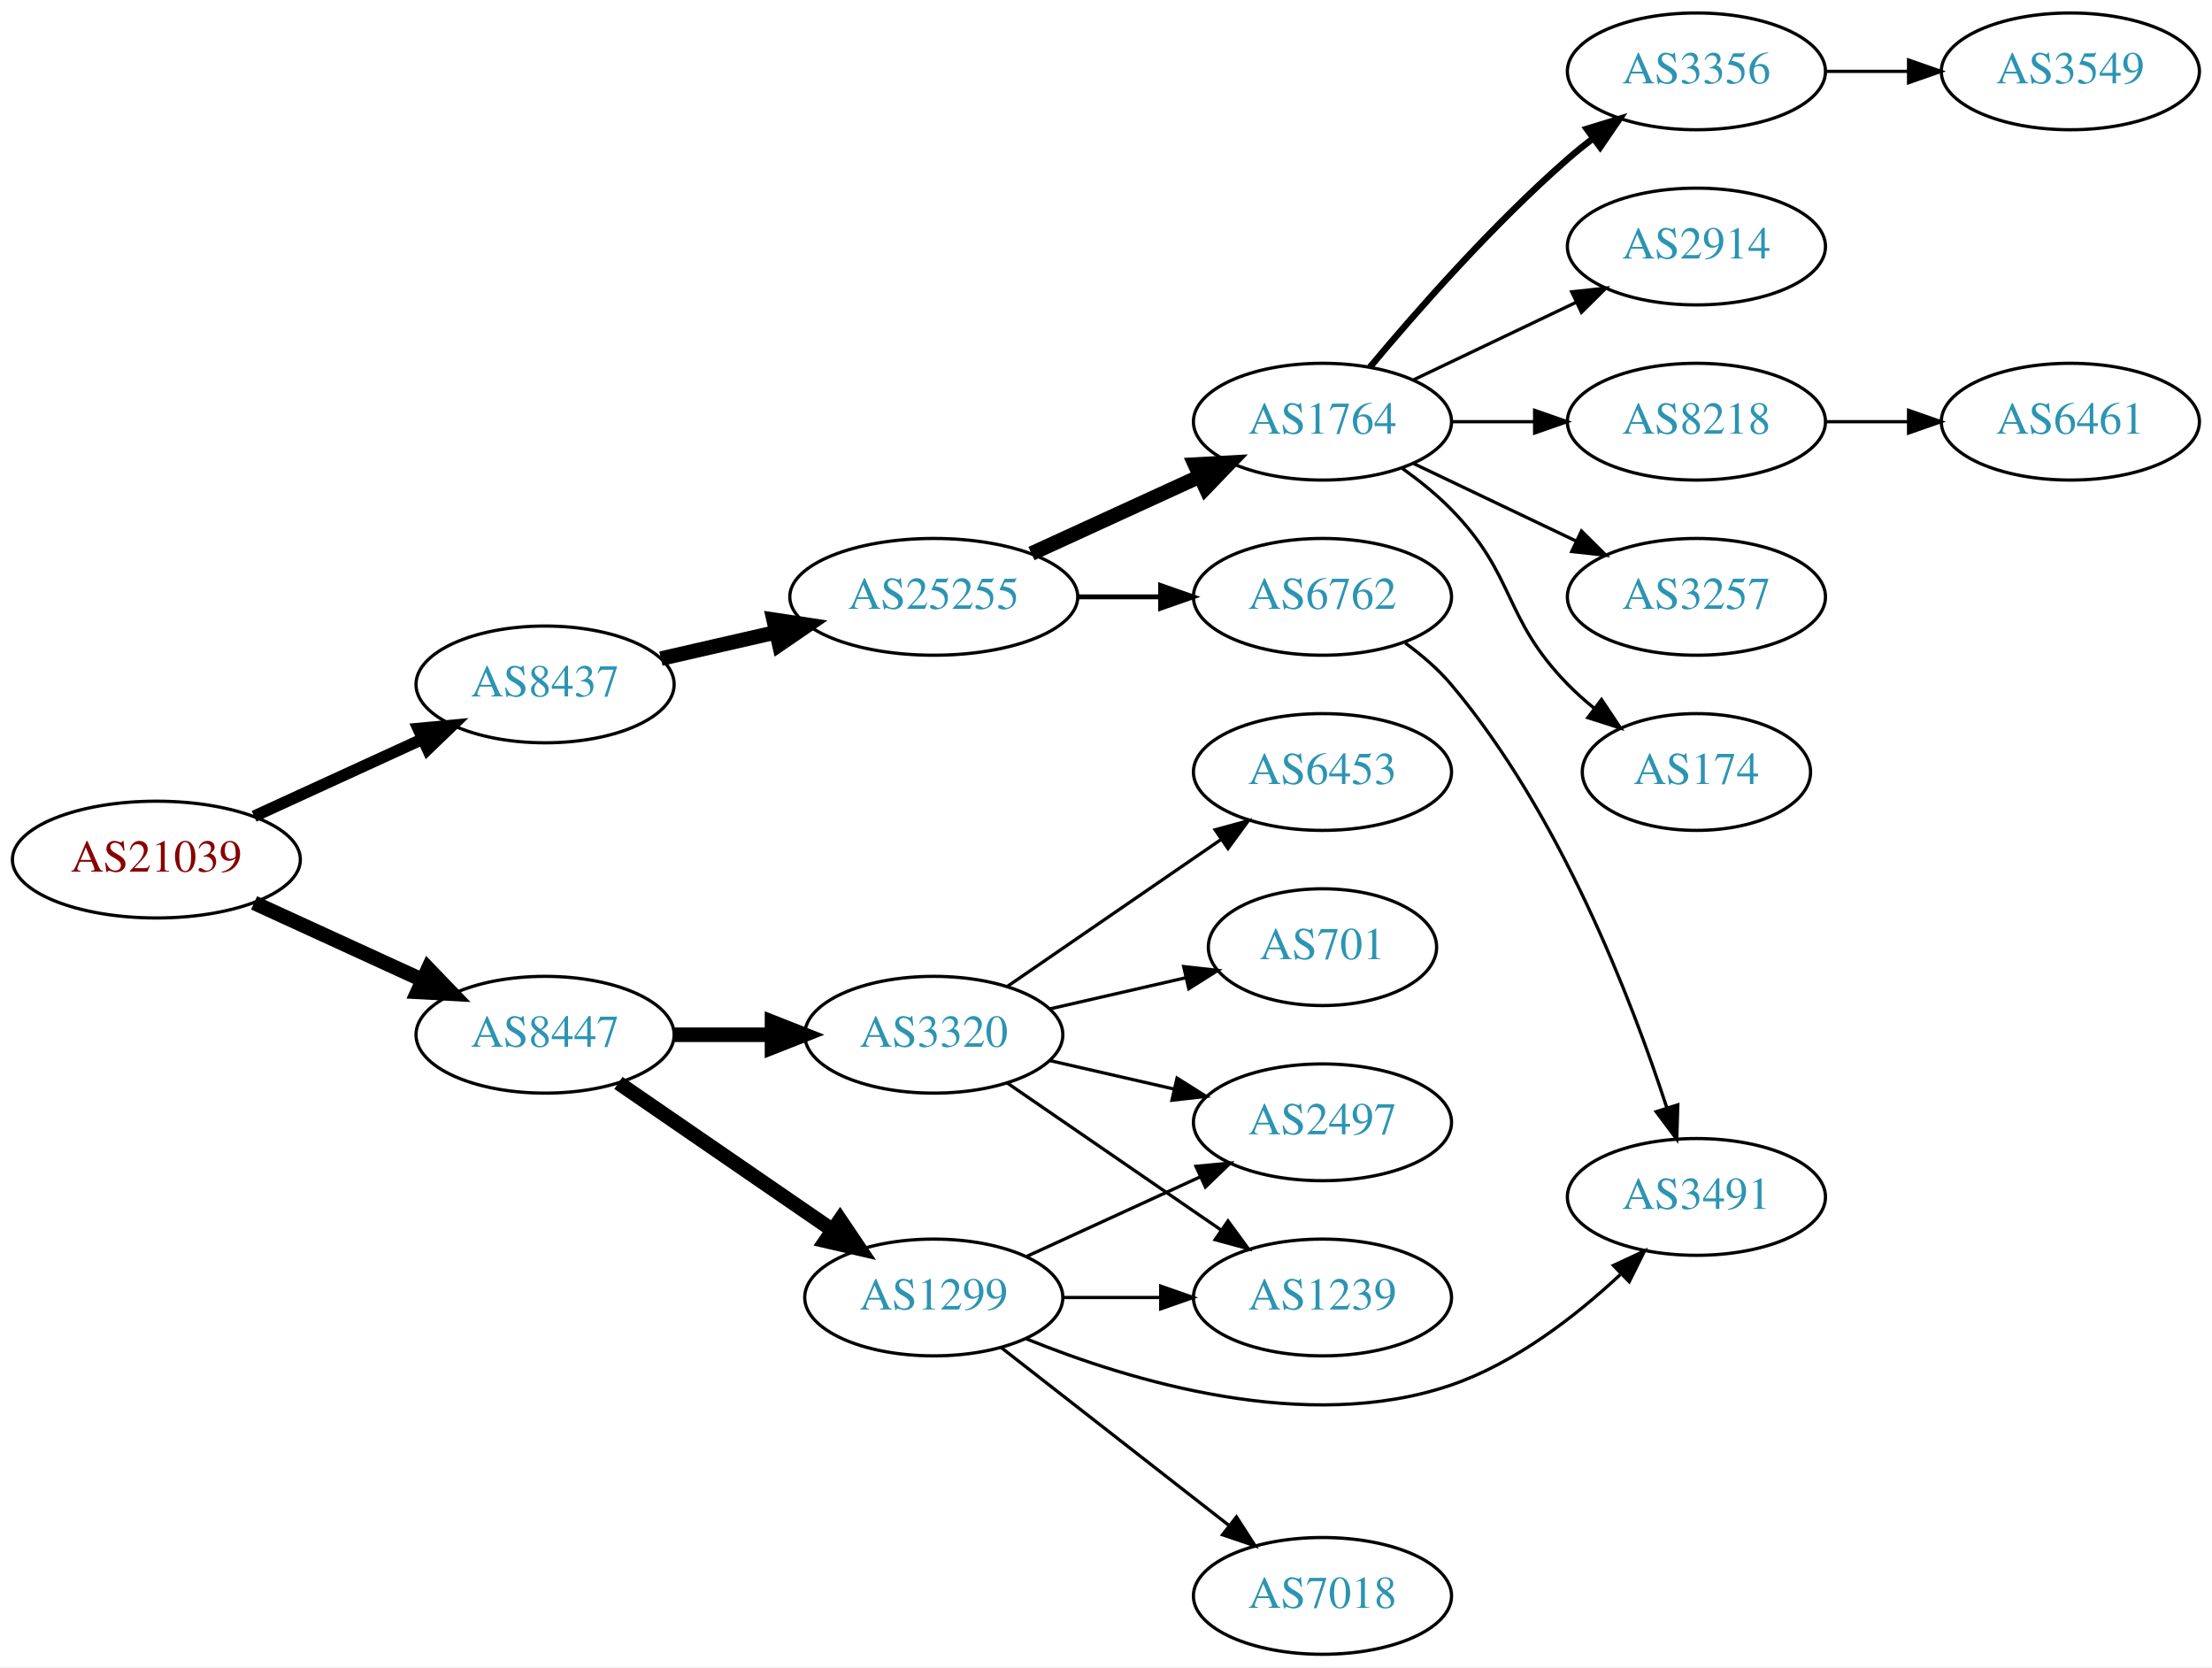
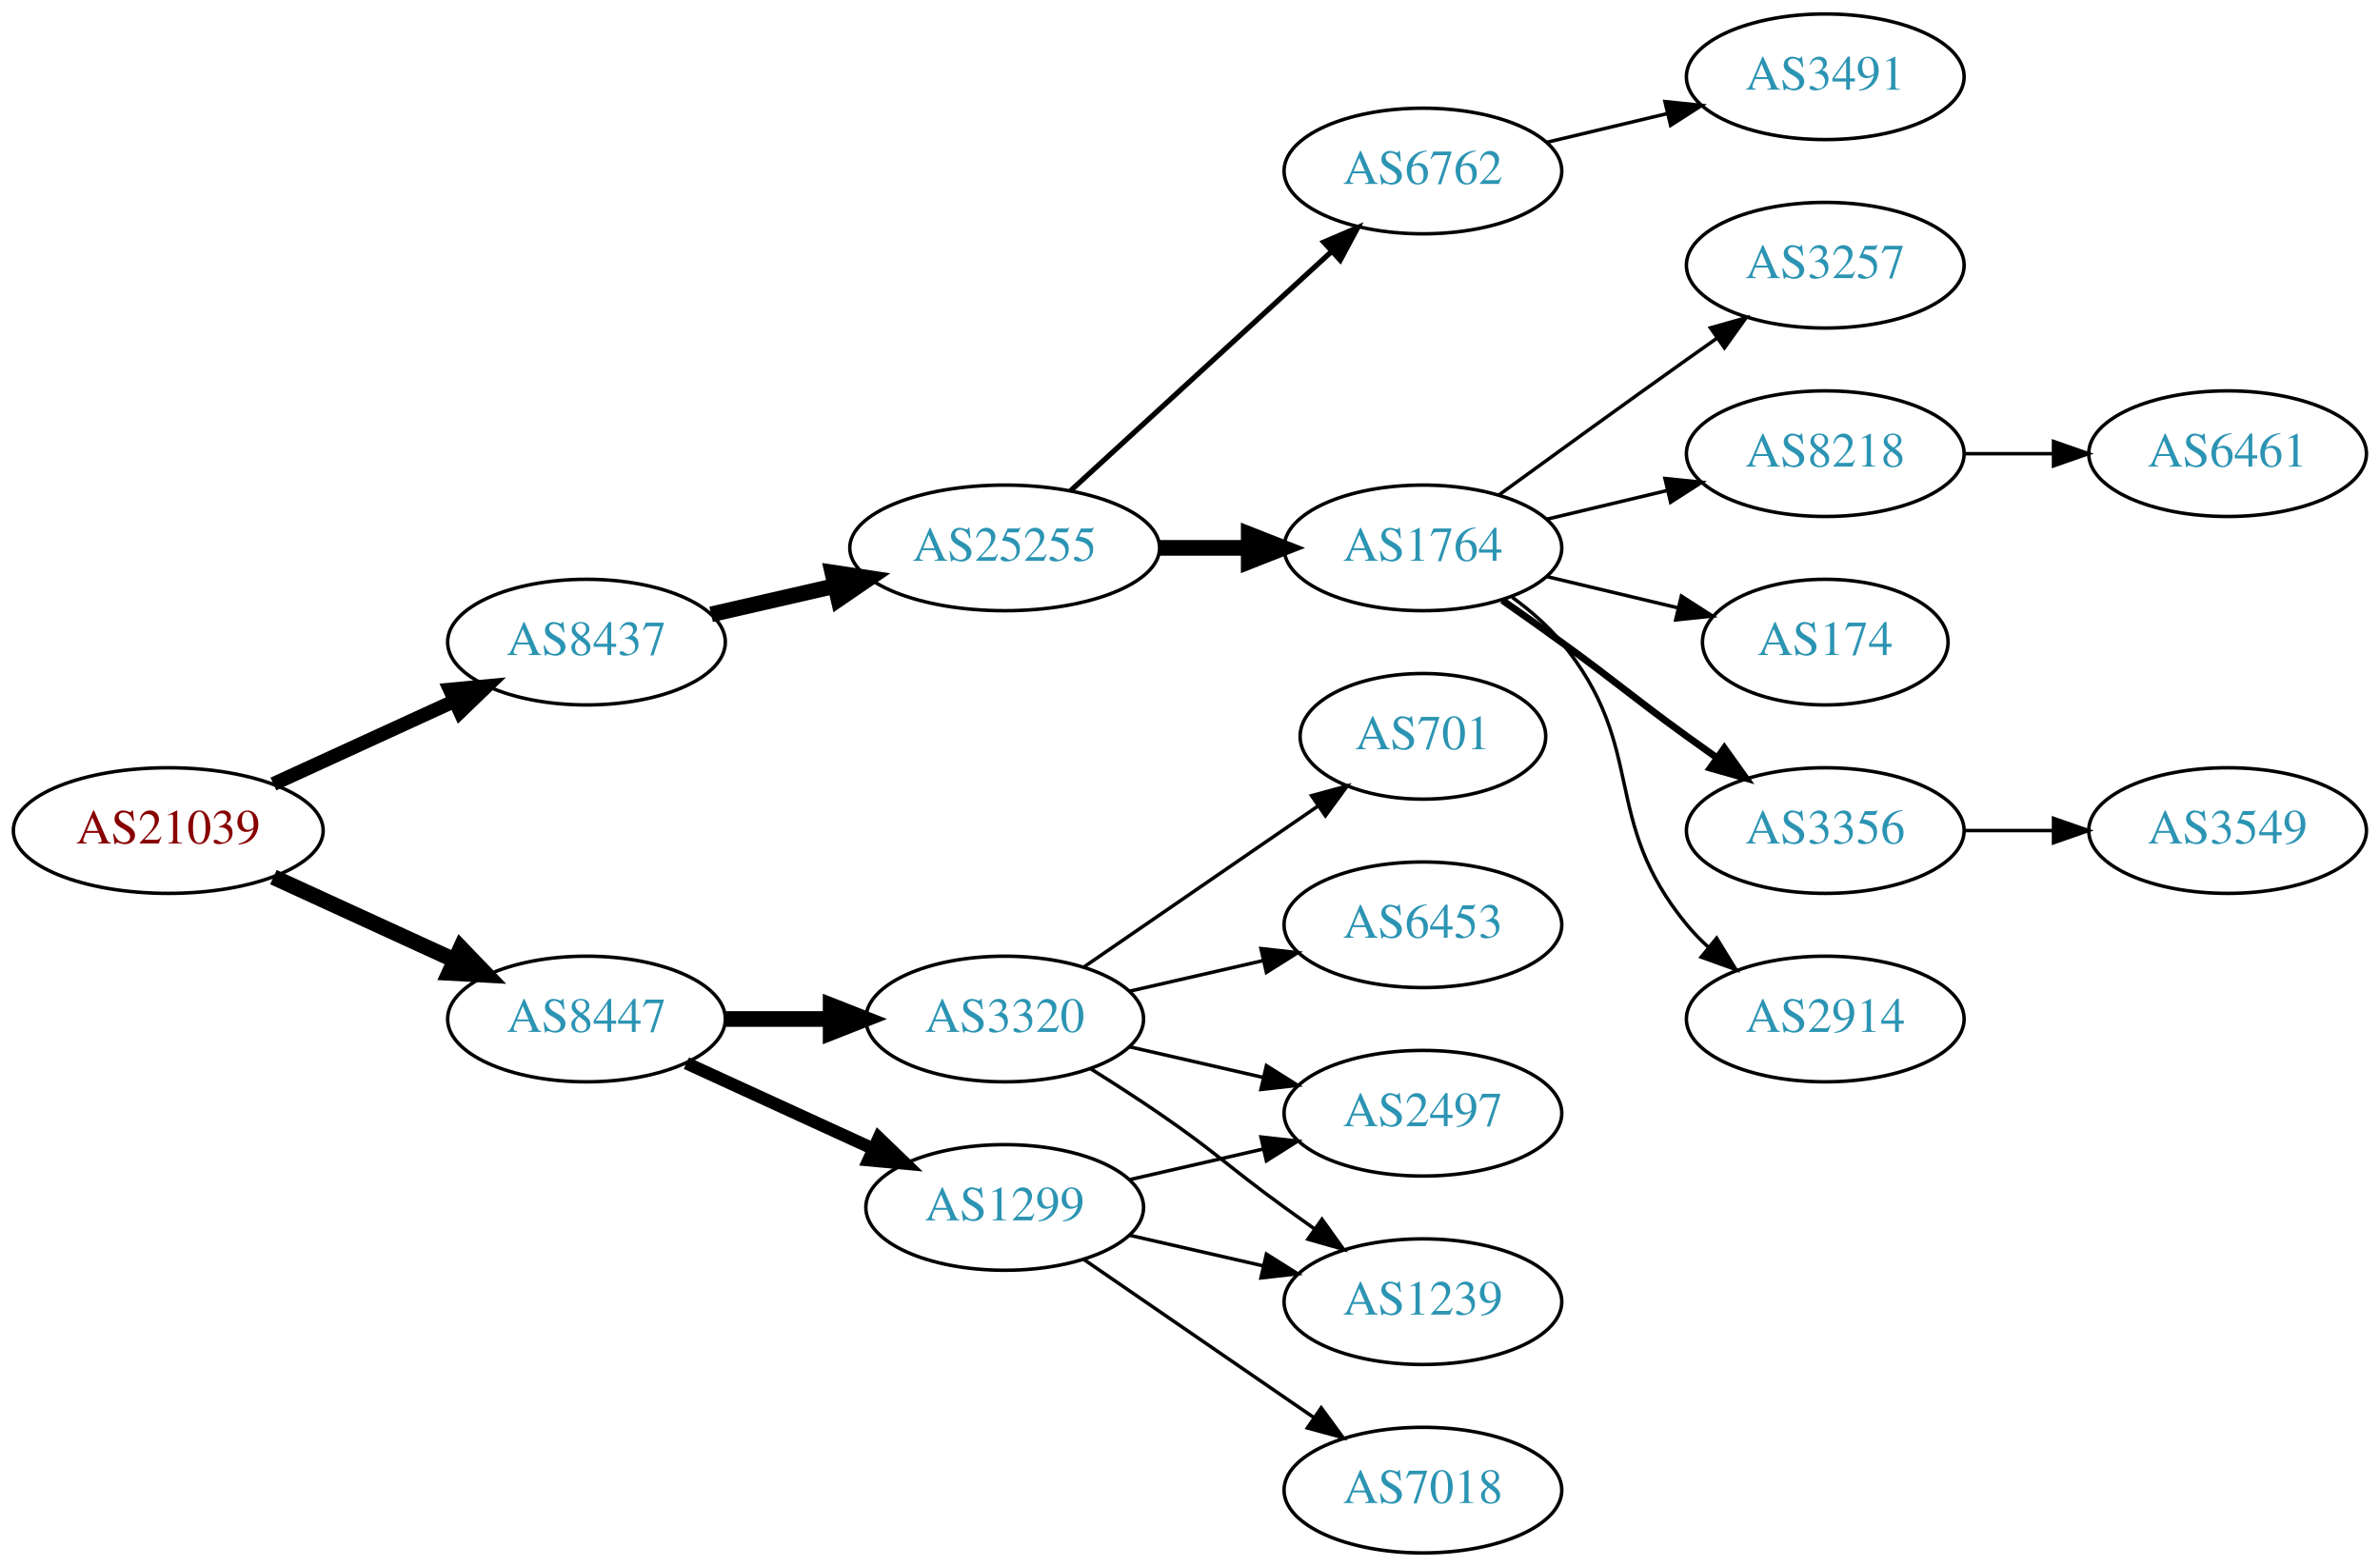
- <svg xmlns="http://www.w3.org/2000/svg" xmlns:xlink="http://www.w3.org/1999/xlink" width="682pt" height="514pt" viewBox="0.00 0.00 681.96 514.00">
-   <g id="graph0" class="graph" transform="scale(1 1) rotate(0) translate(4 510)">
-     <polygon fill="white" stroke="none" points="-4,4 -4,-510 677.956,-510 677.956,4 -4,4" />
+ <svg xmlns="http://www.w3.org/2000/svg" xmlns:xlink="http://www.w3.org/1999/xlink" width="682pt" height="449pt" viewBox="0.00 0.00 681.96 449.00">
+   <g id="graph0" class="graph" transform="scale(1 1) rotate(0) translate(4 445)">
+     <polygon fill="white" stroke="none" points="-4,4 -4,-445 677.956,-445 677.956,4 -4,4" />
    <g id="node1" class="node">
      <g id="a_node1">
        <a xlink:href="/asn/21039" xlink:title="AS21039 ~ Energie Steiermark Technik GmbH [AT]">
-           <ellipse fill="#ffffff" stroke="black" cx="44.196" cy="-245" rx="44.393" ry="18" />
-           <text text-anchor="middle" x="44.196" y="-241.3" font-family="Times,serif" font-size="14.00" fill="#880000">AS21039</text>
+           <ellipse fill="#ffffff" stroke="black" cx="44.196" cy="-207" rx="44.393" ry="18" />
+           <text text-anchor="middle" x="44.196" y="-203.3" font-family="Times,serif" font-size="14.00" fill="#880000">AS21039</text>
        </a>
      </g>
    </g>
    <g id="node2" class="node">
      <g id="a_node2">
        <a xlink:href="/asn/8437" xlink:title="AS8437 ~ Hutchison Drei Austria GmbH [AT]">
-           <ellipse fill="#ffffff" stroke="black" cx="164.039" cy="-299" rx="39.794" ry="18" />
-           <text text-anchor="middle" x="164.039" y="-295.3" font-family="Times,serif" font-size="14.00" fill="#2c94b3">AS8437</text>
+           <ellipse fill="#ffffff" stroke="black" cx="164.039" cy="-261" rx="39.794" ry="18" />
+           <text text-anchor="middle" x="164.039" y="-257.3" font-family="Times,serif" font-size="14.00" fill="#2c94b3">AS8437</text>
        </a>
      </g>
    </g>
    <g id="edge1" class="edge">
-       <path fill="none" stroke="black" stroke-width="3.6" d="M74.326,-258.348C89.937,-265.502 109.335,-274.391 126.007,-282.03" />
-       <polygon fill="black" stroke="black" stroke-width="3.6" points="124.91,-285.378 135.459,-286.362 127.826,-279.014 124.91,-285.378" />
+       <path fill="none" stroke="black" stroke-width="4" d="M74.326,-220.348C89.937,-227.502 109.335,-236.391 126.007,-244.03" />
+       <polygon fill="black" stroke="black" stroke-width="4" points="124.91,-247.378 135.459,-248.362 127.826,-241.014 124.91,-247.378" />
    </g>
    <g id="node3" class="node">
      <g id="a_node3">
        <a xlink:href="/asn/8447" xlink:title="AS8447 ~ A1 Telekom Austria AG [AT]">
-           <ellipse fill="#ffffff" stroke="black" cx="164.039" cy="-191" rx="39.794" ry="18" />
-           <text text-anchor="middle" x="164.039" y="-187.3" font-family="Times,serif" font-size="14.00" fill="#2c94b3">AS8447</text>
+           <ellipse fill="#ffffff" stroke="black" cx="164.039" cy="-153" rx="39.794" ry="18" />
+           <text text-anchor="middle" x="164.039" y="-149.3" font-family="Times,serif" font-size="14.00" fill="#2c94b3">AS8447</text>
        </a>
      </g>
    </g>
    <g id="edge2" class="edge">
-       <path fill="none" stroke="black" stroke-width="4.5" d="M74.326,-231.652C89.937,-224.498 109.335,-215.609 126.007,-207.97" />
-       <polygon fill="black" stroke="black" stroke-width="4.5" points="128.008,-211.384 135.459,-203.638 124.727,-204.225 128.008,-211.384" />
+       <path fill="none" stroke="black" stroke-width="4.5" d="M74.326,-193.652C89.937,-186.498 109.335,-177.609 126.007,-169.97" />
+       <polygon fill="black" stroke="black" stroke-width="4.5" points="128.008,-173.384 135.459,-165.638 124.727,-166.225 128.008,-173.384" />
    </g>
    <g id="node4" class="node">
      <g id="a_node4">
        <a xlink:href="/asn/25255" xlink:title="AS25255 ~ ==&gt; TELE2 AUSTRIA &lt;== [AT]">
-           <ellipse fill="#ffffff" stroke="black" cx="283.881" cy="-326" rx="44.393" ry="18" />
-           <text text-anchor="middle" x="283.881" y="-322.3" font-family="Times,serif" font-size="14.00" fill="#2c94b3">AS25255</text>
+           <ellipse fill="#ffffff" stroke="black" cx="283.881" cy="-288" rx="44.393" ry="18" />
+           <text text-anchor="middle" x="283.881" y="-284.3" font-family="Times,serif" font-size="14.00" fill="#2c94b3">AS25255</text>
        </a>
      </g>
    </g>
    <g id="edge3" class="edge">
-       <path fill="none" stroke="black" stroke-width="4.5" d="M199.758,-306.955C210.896,-309.507 223.432,-312.379 235.325,-315.104" />
-       <polygon fill="black" stroke="black" stroke-width="4.5" points="234.492,-318.953 245.119,-317.348 236.251,-311.276 234.492,-318.953" />
+       <path fill="none" stroke="black" stroke-width="4.5" d="M199.758,-268.955C210.896,-271.507 223.432,-274.379 235.325,-277.104" />
+       <polygon fill="black" stroke="black" stroke-width="4.5" points="234.492,-280.953 245.119,-279.348 236.251,-273.276 234.492,-280.953" />
    </g>
    <g id="node15" class="node">
      <g id="a_node15">
-         <a xlink:href="/asn/3320" xlink:title="AS3320 ~ DTAG [DE]">
-           <ellipse fill="#ffffff" stroke="black" cx="283.881" cy="-191" rx="39.794" ry="18" />
-           <text text-anchor="middle" x="283.881" y="-187.3" font-family="Times,serif" font-size="14.00" fill="#2c94b3">AS3320</text>
+         <a xlink:href="/asn/1299" xlink:title="AS1299 ~ Telia Carrier [EU]">
+           <ellipse fill="#ffffff" stroke="black" cx="283.881" cy="-99" rx="39.794" ry="18" />
+           <text text-anchor="middle" x="283.881" y="-95.3" font-family="Times,serif" font-size="14.00" fill="#2c94b3">AS1299</text>
        </a>
      </g>
    </g>
    <g id="edge14" class="edge">
-       <path fill="none" stroke="black" stroke-width="4.5" d="M203.951,-191C213.505,-191 223.854,-191 233.817,-191" />
-       <polygon fill="black" stroke="black" stroke-width="4.5" points="234.009,-194.938 244.009,-191 234.009,-187.063 234.009,-194.938" />
+       <path fill="none" stroke="black" stroke-width="3.6" d="M192.667,-140.339C208.624,-133.027 228.895,-123.739 246.178,-115.819" />
+       <polygon fill="black" stroke="black" stroke-width="3.6" points="247.793,-118.929 255.425,-111.581 244.876,-112.565 247.793,-118.929" />
    </g>
    <g id="node16" class="node">
      <g id="a_node16">
-         <a xlink:href="/asn/1299" xlink:title="AS1299 ~ Telia Carrier [EU]">
-           <ellipse fill="#ffffff" stroke="black" cx="283.881" cy="-110" rx="39.794" ry="18" />
-           <text text-anchor="middle" x="283.881" y="-106.3" font-family="Times,serif" font-size="14.00" fill="#2c94b3">AS1299</text>
+         <a xlink:href="/asn/3320" xlink:title="AS3320 ~ DTAG [DE]">
+           <ellipse fill="#ffffff" stroke="black" cx="283.881" cy="-153" rx="39.794" ry="18" />
+           <text text-anchor="middle" x="283.881" y="-149.3" font-family="Times,serif" font-size="14.00" fill="#2c94b3">AS3320</text>
        </a>
      </g>
    </g>
    <g id="edge15" class="edge">
-       <path fill="none" stroke="black" stroke-width="4.5" d="M186.653,-176.143C205.141,-163.435 231.955,-145.005 252.585,-130.825" />
-       <polygon fill="black" stroke="black" stroke-width="4.5" points="254.994,-133.946 261.005,-125.037 250.534,-127.456 254.994,-133.946" />
+       <path fill="none" stroke="black" stroke-width="4.5" d="M203.951,-153C213.505,-153 223.854,-153 233.817,-153" />
+       <polygon fill="black" stroke="black" stroke-width="4.5" points="234.009,-156.938 244.009,-153 234.009,-149.063 234.009,-156.938" />
    </g>
    <g id="node5" class="node">
      <g id="a_node5">
        <a xlink:href="/asn/1764" xlink:title="AS1764 ~ NEXTLAYER-AS [AT]">
-           <ellipse fill="#ffffff" stroke="black" cx="403.724" cy="-380" rx="39.794" ry="18" />
-           <text text-anchor="middle" x="403.724" y="-376.3" font-family="Times,serif" font-size="14.00" fill="#2c94b3">AS1764</text>
+           <ellipse fill="#ffffff" stroke="black" cx="403.724" cy="-288" rx="39.794" ry="18" />
+           <text text-anchor="middle" x="403.724" y="-284.3" font-family="Times,serif" font-size="14.00" fill="#2c94b3">AS1764</text>
        </a>
      </g>
    </g>
    <g id="edge4" class="edge">
-       <path fill="none" stroke="black" stroke-width="4.5" d="M314.011,-339.348C329.622,-346.502 349.02,-355.391 365.692,-363.03" />
-       <polygon fill="black" stroke="black" stroke-width="4.5" points="364.412,-366.775 375.144,-367.362 367.693,-359.616 364.412,-366.775" />
+       <path fill="none" stroke="black" stroke-width="4.5" d="M328.092,-288C336.405,-288 345.168,-288 353.65,-288" />
+       <polygon fill="black" stroke="black" stroke-width="4.5" points="353.809,-291.938 363.809,-288 353.809,-284.063 353.809,-291.938" />
    </g>
    <g id="node6" class="node">
      <g id="a_node6">
        <a xlink:href="/asn/6762" xlink:title="AS6762 ~ TELECOM ITALIA SPARKLE S.p.A. [IT]">
-           <ellipse fill="#ffffff" stroke="black" cx="403.724" cy="-326" rx="39.794" ry="18" />
-           <text text-anchor="middle" x="403.724" y="-322.3" font-family="Times,serif" font-size="14.00" fill="#2c94b3">AS6762</text>
+           <ellipse fill="#ffffff" stroke="black" cx="403.724" cy="-396" rx="39.794" ry="18" />
+           <text text-anchor="middle" x="403.724" y="-392.3" font-family="Times,serif" font-size="14.00" fill="#2c94b3">AS6762</text>
        </a>
      </g>
    </g>
    <g id="edge5" class="edge">
-       <path fill="none" stroke="black" stroke-width="1.5" d="M328.092,-326C336.405,-326 345.168,-326 353.65,-326" />
-       <polygon fill="black" stroke="black" stroke-width="1.5" points="353.809,-329.5 363.809,-326 353.809,-322.5 353.809,-329.5" />
+       <path fill="none" stroke="black" stroke-width="1.5" d="M302.779,-304.403C322.707,-322.667 355.065,-352.322 377.542,-372.921" />
+       <polygon fill="black" stroke="black" stroke-width="1.5" points="375.307,-375.62 385.044,-379.797 380.036,-370.46 375.307,-375.62" />
    </g>
    <g id="node7" class="node">
      <g id="a_node7">
-         <a xlink:href="/asn/3257" xlink:title="AS3257 ~ GTT [DE]">
-           <ellipse fill="#ffffff" stroke="black" cx="519.017" cy="-326" rx="39.794" ry="18" />
-           <text text-anchor="middle" x="519.017" y="-322.3" font-family="Times,serif" font-size="14.00" fill="#2c94b3">AS3257</text>
+         <a xlink:href="/asn/8218" xlink:title="AS8218 ~ legacy Neotelecoms [FR]">
+           <ellipse fill="#ffffff" stroke="black" cx="519.017" cy="-315" rx="39.794" ry="18" />
+           <text text-anchor="middle" x="519.017" y="-311.3" font-family="Times,serif" font-size="14.00" fill="#2c94b3">AS8218</text>
        </a>
      </g>
    </g>
    <g id="edge6" class="edge">
-       <path fill="none" stroke="black" d="M431.86,-367.066C446.854,-359.919 465.675,-350.948 481.898,-343.215" />
-       <polygon fill="black" stroke="black" points="483.581,-346.291 491.102,-338.829 480.569,-339.972 483.581,-346.291" />
+       <path fill="none" stroke="black" d="M439.331,-296.248C450.202,-298.838 462.357,-301.735 473.799,-304.462" />
+       <polygon fill="black" stroke="black" points="473.082,-307.889 483.621,-306.803 474.705,-301.08 473.082,-307.889" />
    </g>
    <g id="node8" class="node">
      <g id="a_node8">
        <a xlink:href="/asn/174" xlink:title="AS174 ~ Cogent Communications [US]">
-           <ellipse fill="#ffffff" stroke="black" cx="519.017" cy="-272" rx="35.194" ry="18" />
-           <text text-anchor="middle" x="519.017" y="-268.3" font-family="Times,serif" font-size="14.00" fill="#2c94b3">AS174</text>
+           <ellipse fill="#ffffff" stroke="black" cx="519.017" cy="-261" rx="35.194" ry="18" />
+           <text text-anchor="middle" x="519.017" y="-257.3" font-family="Times,serif" font-size="14.00" fill="#2c94b3">AS174</text>
        </a>
      </g>
    </g>
    <g id="edge7" class="edge">
-       <path fill="none" stroke="black" d="M428.318,-365.611C433.574,-361.852 438.906,-357.563 443.37,-353 463.543,-332.383 459.198,-319.617 479.37,-299 481.849,-296.466 484.596,-294.017 487.448,-291.696" />
-       <polygon fill="black" stroke="black" points="489.751,-294.343 495.634,-285.532 485.54,-288.752 489.751,-294.343" />
+       <path fill="none" stroke="black" d="M439.331,-279.752C451.125,-276.942 464.43,-273.771 476.698,-270.847" />
+       <polygon fill="black" stroke="black" points="477.787,-274.186 486.703,-268.463 476.164,-267.376 477.787,-274.186" />
    </g>
    <g id="node9" class="node">
      <g id="a_node9">
        <a xlink:href="/asn/3356" xlink:title="AS3356 ~ Level 3 Parent, LLC [US]">
-           <ellipse fill="#ffffff" stroke="black" cx="519.017" cy="-488" rx="39.794" ry="18" />
-           <text text-anchor="middle" x="519.017" y="-484.3" font-family="Times,serif" font-size="14.00" fill="#2c94b3">AS3356</text>
+           <ellipse fill="#ffffff" stroke="black" cx="519.017" cy="-207" rx="39.794" ry="18" />
+           <text text-anchor="middle" x="519.017" y="-203.3" font-family="Times,serif" font-size="14.00" fill="#2c94b3">AS3356</text>
        </a>
      </g>
    </g>
    <g id="edge8" class="edge">
-       <path fill="none" stroke="black" stroke-width="2" d="M418.354,-396.817C432.636,-413.929 456.183,-440.745 479.37,-461 481.836,-463.154 484.475,-465.294 487.172,-467.372" />
-       <polygon fill="black" stroke="black" stroke-width="2" points="485.197,-470.264 495.326,-473.37 489.345,-464.625 485.197,-470.264" />
+       <path fill="none" stroke="black" stroke-width="2" d="M426.481,-272.991C432.015,-269.121 437.934,-264.936 443.37,-261 459.57,-249.271 463.17,-245.729 479.37,-234 482.173,-231.971 485.105,-229.875 488.045,-227.79" />
+       <polygon fill="black" stroke="black" stroke-width="2" points="490.096,-230.627 496.26,-222.009 486.068,-224.903 490.096,-230.627" />
    </g>
    <g id="node10" class="node">
      <g id="a_node10">
        <a xlink:href="/asn/2914" xlink:title="AS2914 ~ NTT America, Inc. [US]">
-           <ellipse fill="#ffffff" stroke="black" cx="519.017" cy="-434" rx="39.794" ry="18" />
-           <text text-anchor="middle" x="519.017" y="-430.3" font-family="Times,serif" font-size="14.00" fill="#2c94b3">AS2914</text>
+           <ellipse fill="#ffffff" stroke="black" cx="519.017" cy="-153" rx="39.794" ry="18" />
+           <text text-anchor="middle" x="519.017" y="-149.3" font-family="Times,serif" font-size="14.00" fill="#2c94b3">AS2914</text>
        </a>
      </g>
    </g>
    <g id="edge9" class="edge">
-       <path fill="none" stroke="black" d="M431.86,-392.934C446.854,-400.081 465.675,-409.052 481.898,-416.785" />
-       <polygon fill="black" stroke="black" points="480.569,-420.028 491.102,-421.171 483.581,-413.709 480.569,-420.028" />
+       <path fill="none" stroke="black" d="M429.305,-273.844C434.399,-270.128 439.413,-265.799 443.37,-261 468.435,-230.606 454.306,-210.394 479.37,-180 481.225,-177.75 483.313,-175.604 485.531,-173.576" />
+       <polygon fill="black" stroke="black" points="487.88,-176.177 493.436,-167.156 483.467,-170.744 487.88,-176.177" />
    </g>
    <g id="node11" class="node">
      <g id="a_node11">
-         <a xlink:href="/asn/8218" xlink:title="AS8218 ~ legacy Neotelecoms [FR]">
-           <ellipse fill="#ffffff" stroke="black" cx="519.017" cy="-380" rx="39.794" ry="18" />
-           <text text-anchor="middle" x="519.017" y="-376.3" font-family="Times,serif" font-size="14.00" fill="#2c94b3">AS8218</text>
+         <a xlink:href="/asn/3257" xlink:title="AS3257 ~ GTT [DE]">
+           <ellipse fill="#ffffff" stroke="black" cx="519.017" cy="-369" rx="39.794" ry="18" />
+           <text text-anchor="middle" x="519.017" y="-365.3" font-family="Times,serif" font-size="14.00" fill="#2c94b3">AS3257</text>
        </a>
      </g>
    </g>
    <g id="edge10" class="edge">
-       <path fill="none" stroke="black" d="M443.396,-380C451.599,-380 460.363,-380 468.895,-380" />
-       <polygon fill="black" stroke="black" points="469.134,-383.5 479.134,-380 469.134,-376.5 469.134,-383.5" />
+       <path fill="none" stroke="black" d="M425.572,-303.222C440.506,-314.091 461.12,-329.025 479.37,-342 482.191,-344.005 485.134,-346.085 488.082,-348.159" />
+       <polygon fill="black" stroke="black" points="486.109,-351.05 496.306,-353.926 490.128,-345.319 486.109,-351.05" />
    </g>
    <g id="node14" class="node">
      <g id="a_node14">
        <a xlink:href="/asn/3491" xlink:title="AS3491 ~ PCCW Global, Inc. [US]">
-           <ellipse fill="#ffffff" stroke="black" cx="519.017" cy="-141" rx="39.794" ry="18" />
-           <text text-anchor="middle" x="519.017" y="-137.3" font-family="Times,serif" font-size="14.00" fill="#2c94b3">AS3491</text>
+           <ellipse fill="#ffffff" stroke="black" cx="519.017" cy="-423" rx="39.794" ry="18" />
+           <text text-anchor="middle" x="519.017" y="-419.3" font-family="Times,serif" font-size="14.00" fill="#2c94b3">AS3491</text>
        </a>
      </g>
    </g>
    <g id="edge13" class="edge">
-       <path fill="none" stroke="black" d="M429.223,-311.775C434.321,-308.063 439.357,-303.753 443.37,-299 476.892,-259.296 498.973,-201.992 509.916,-168.413" />
-       <polygon fill="black" stroke="black" points="513.278,-169.39 512.955,-158.8 506.604,-167.28 513.278,-169.39" />
+       <path fill="none" stroke="black" d="M439.331,-404.248C450.202,-406.838 462.357,-409.735 473.799,-412.462" />
+       <polygon fill="black" stroke="black" points="473.082,-415.889 483.621,-414.803 474.705,-409.08 473.082,-415.889" />
    </g>
    <g id="node12" class="node">
      <g id="a_node12">
-         <a xlink:href="/asn/3549" xlink:title="AS3549 ~ Level 3 Parent, LLC [US]">
-           <ellipse fill="#ffffff" stroke="black" cx="634.31" cy="-488" rx="39.794" ry="18" />
-           <text text-anchor="middle" x="634.31" y="-484.3" font-family="Times,serif" font-size="14.00" fill="#2c94b3">AS3549</text>
+         <a xlink:href="/asn/6461" xlink:title="AS6461 ~ Zayo Bandwidth [US]">
+           <ellipse fill="#ffffff" stroke="black" cx="634.31" cy="-315" rx="39.794" ry="18" />
+           <text text-anchor="middle" x="634.31" y="-311.3" font-family="Times,serif" font-size="14.00" fill="#2c94b3">AS6461</text>
        </a>
      </g>
    </g>
    <g id="edge11" class="edge">
-       <path fill="none" stroke="black" d="M558.689,-488C566.892,-488 575.656,-488 584.188,-488" />
-       <polygon fill="black" stroke="black" points="584.427,-491.5 594.427,-488 584.427,-484.5 584.427,-491.5" />
+       <path fill="none" stroke="black" d="M558.689,-315C566.892,-315 575.656,-315 584.188,-315" />
+       <polygon fill="black" stroke="black" points="584.427,-318.5 594.427,-315 584.427,-311.5 584.427,-318.5" />
    </g>
    <g id="node13" class="node">
      <g id="a_node13">
-         <a xlink:href="/asn/6461" xlink:title="AS6461 ~ Zayo Bandwidth [US]">
-           <ellipse fill="#ffffff" stroke="black" cx="634.31" cy="-380" rx="39.794" ry="18" />
-           <text text-anchor="middle" x="634.31" y="-376.3" font-family="Times,serif" font-size="14.00" fill="#2c94b3">AS6461</text>
+         <a xlink:href="/asn/3549" xlink:title="AS3549 ~ Level 3 Parent, LLC [US]">
+           <ellipse fill="#ffffff" stroke="black" cx="634.31" cy="-207" rx="39.794" ry="18" />
+           <text text-anchor="middle" x="634.31" y="-203.3" font-family="Times,serif" font-size="14.00" fill="#2c94b3">AS3549</text>
        </a>
      </g>
    </g>
    <g id="edge12" class="edge">
-       <path fill="none" stroke="black" d="M558.689,-380C566.892,-380 575.656,-380 584.188,-380" />
-       <polygon fill="black" stroke="black" points="584.427,-383.5 594.427,-380 584.427,-376.5 584.427,-383.5" />
+       <path fill="none" stroke="black" d="M558.689,-207C566.892,-207 575.656,-207 584.188,-207" />
+       <polygon fill="black" stroke="black" points="584.427,-210.5 594.427,-207 584.427,-203.5 584.427,-210.5" />
    </g>
    <g id="node17" class="node">
      <g id="a_node17">
        <a xlink:href="/asn/2497" xlink:title="AS2497 ~ Internet Initiative Japan Inc. [JP]">
-           <ellipse fill="#ffffff" stroke="black" cx="403.724" cy="-164" rx="39.794" ry="18" />
-           <text text-anchor="middle" x="403.724" y="-160.3" font-family="Times,serif" font-size="14.00" fill="#2c94b3">AS2497</text>
+           <ellipse fill="#ffffff" stroke="black" cx="403.724" cy="-126" rx="39.794" ry="18" />
+           <text text-anchor="middle" x="403.724" y="-122.3" font-family="Times,serif" font-size="14.00" fill="#2c94b3">AS2497</text>
        </a>
      </g>
    </g>
    <g id="edge16" class="edge">
-       <path fill="none" stroke="black" d="M319.6,-183.045C331.6,-180.296 345.221,-177.175 357.914,-174.267" />
-       <polygon fill="black" stroke="black" points="358.88,-177.636 367.845,-171.991 357.316,-170.813 358.88,-177.636" />
+       <path fill="none" stroke="black" d="M319.6,-106.955C331.6,-109.704 345.221,-112.825 357.914,-115.733" />
+       <polygon fill="black" stroke="black" points="357.316,-119.187 367.845,-118.009 358.88,-112.364 357.316,-119.187" />
    </g>
    <g id="node18" class="node">
      <g id="a_node18">
-         <a xlink:href="/asn/1239" xlink:title="AS1239 ~ Sprint [US]">
-           <ellipse fill="#ffffff" stroke="black" cx="403.724" cy="-110" rx="39.794" ry="18" />
-           <text text-anchor="middle" x="403.724" y="-106.3" font-family="Times,serif" font-size="14.00" fill="#2c94b3">AS1239</text>
+         <a xlink:href="/asn/7018" xlink:title="AS7018 ~ AT&amp;T Services, Inc. [US]">
+           <ellipse fill="#ffffff" stroke="black" cx="403.724" cy="-18" rx="39.794" ry="18" />
+           <text text-anchor="middle" x="403.724" y="-14.3" font-family="Times,serif" font-size="14.00" fill="#2c94b3">AS7018</text>
        </a>
      </g>
    </g>
    <g id="edge17" class="edge">
-       <path fill="none" stroke="black" d="M306.495,-176.143C324.984,-163.435 351.798,-145.005 372.427,-130.825" />
-       <polygon fill="black" stroke="black" points="374.589,-133.586 380.848,-125.037 370.624,-127.817 374.589,-133.586" />
+       <path fill="none" stroke="black" d="M306.495,-84.143C324.984,-71.435 351.798,-53.005 372.427,-38.825" />
+       <polygon fill="black" stroke="black" points="374.589,-41.586 380.848,-33.037 370.624,-35.817 374.589,-41.586" />
    </g>
    <g id="node19" class="node">
      <g id="a_node19">
-         <a xlink:href="/asn/6453" xlink:title="AS6453 ~ TATA COMMUNICATIONS (AMERICA) INC [US]">
-           <ellipse fill="#ffffff" stroke="black" cx="403.724" cy="-272" rx="39.794" ry="18" />
-           <text text-anchor="middle" x="403.724" y="-268.3" font-family="Times,serif" font-size="14.00" fill="#2c94b3">AS6453</text>
+         <a xlink:href="/asn/1239" xlink:title="AS1239 ~ Sprint [US]">
+           <ellipse fill="#ffffff" stroke="black" cx="403.724" cy="-72" rx="39.794" ry="18" />
+           <text text-anchor="middle" x="403.724" y="-68.3" font-family="Times,serif" font-size="14.00" fill="#2c94b3">AS1239</text>
        </a>
      </g>
    </g>
    <g id="edge18" class="edge">
-       <path fill="none" stroke="black" d="M306.495,-205.857C324.984,-218.565 351.798,-236.995 372.427,-251.175" />
-       <polygon fill="black" stroke="black" points="370.624,-254.183 380.848,-256.963 374.589,-248.414 370.624,-254.183" />
+       <path fill="none" stroke="black" d="M319.6,-91.045C331.6,-88.296 345.221,-85.175 357.914,-82.267" />
+       <polygon fill="black" stroke="black" points="358.88,-85.636 367.845,-79.991 357.316,-78.813 358.88,-85.636" />
+     </g>
+     <g id="edge19" class="edge">
+       <path fill="none" stroke="black" d="M319.6,-145.045C331.6,-142.296 345.221,-139.175 357.914,-136.267" />
+       <polygon fill="black" stroke="black" points="358.88,-139.636 367.845,-133.991 357.316,-132.813 358.88,-139.636" />
+     </g>
+     <g id="edge22" class="edge">
+       <path fill="none" stroke="black" d="M308.43,-138.784C314.872,-134.76 321.805,-130.301 328.077,-126 344.572,-114.689 347.877,-110.729 364.077,-99 366.88,-96.971 369.812,-94.875 372.752,-92.79" />
+       <polygon fill="black" stroke="black" points="374.803,-95.627 380.967,-87.009 370.775,-89.903 374.803,-95.627" />
    </g>
    <g id="node20" class="node">
      <g id="a_node20">
        <a xlink:href="/asn/701" xlink:title="AS701 ~ UUNET [US]">
-           <ellipse fill="#ffffff" stroke="black" cx="403.724" cy="-218" rx="35.194" ry="18" />
-           <text text-anchor="middle" x="403.724" y="-214.3" font-family="Times,serif" font-size="14.00" fill="#2c94b3">AS701</text>
-         </a>
-       </g>
-     </g>
-     <g id="edge19" class="edge">
-       <path fill="none" stroke="black" d="M319.6,-198.955C332.693,-201.955 347.715,-205.396 361.356,-208.522" />
-       <polygon fill="black" stroke="black" points="360.934,-212.016 371.463,-210.838 362.497,-205.193 360.934,-212.016" />
-     </g>
-     <g id="edge21" class="edge">
-       <path fill="none" stroke="black" d="M312.178,-97.348C344.295,-84.271 398.881,-67.747 443.37,-83 463.226,-89.807 481.874,-104.29 495.565,-117.079" />
-       <polygon fill="black" stroke="black" points="493.418,-119.874 503.024,-124.343 498.301,-114.859 493.418,-119.874" />
-     </g>
-     <g id="edge22" class="edge">
-       <path fill="none" stroke="black" d="M312.51,-122.661C328.467,-129.973 348.738,-139.261 366.02,-147.181" />
-       <polygon fill="black" stroke="black" points="364.719,-150.435 375.268,-151.419 367.635,-144.071 364.719,-150.435" />
-     </g>
-     <g id="edge23" class="edge">
-       <path fill="none" stroke="black" d="M323.794,-110C333.347,-110 343.697,-110 353.659,-110" />
-       <polygon fill="black" stroke="black" points="353.852,-113.5 363.852,-110 353.852,-106.5 353.852,-113.5" />
+           <ellipse fill="#ffffff" stroke="black" cx="403.724" cy="-234" rx="35.194" ry="18" />
+           <text text-anchor="middle" x="403.724" y="-230.3" font-family="Times,serif" font-size="14.00" fill="#2c94b3">AS701</text>
+         </a>
+       </g>
+     </g>
+     <g id="edge20" class="edge">
+       <path fill="none" stroke="black" d="M306.495,-167.857C325.333,-180.805 352.812,-199.693 373.588,-213.973" />
+       <polygon fill="black" stroke="black" points="371.813,-217.001 382.037,-219.781 375.779,-211.232 371.813,-217.001" />
    </g>
    <g id="node21" class="node">
      <g id="a_node21">
-         <a xlink:href="/asn/7018" xlink:title="AS7018 ~ AT&amp;T Services, Inc. [US]">
-           <ellipse fill="#ffffff" stroke="black" cx="403.724" cy="-18" rx="39.794" ry="18" />
-           <text text-anchor="middle" x="403.724" y="-14.3" font-family="Times,serif" font-size="14.00" fill="#2c94b3">AS7018</text>
-         </a>
-       </g>
-     </g>
-     <g id="edge20" class="edge">
-       <path fill="none" stroke="black" d="M304.605,-94.601C323.809,-79.609 353.18,-56.679 374.784,-39.812" />
-       <polygon fill="black" stroke="black" points="377.207,-42.362 382.935,-33.449 372.899,-36.844 377.207,-42.362" />
+         <a xlink:href="/asn/6453" xlink:title="AS6453 ~ TATA COMMUNICATIONS (AMERICA) INC [US]">
+           <ellipse fill="#ffffff" stroke="black" cx="403.724" cy="-180" rx="39.794" ry="18" />
+           <text text-anchor="middle" x="403.724" y="-176.3" font-family="Times,serif" font-size="14.00" fill="#2c94b3">AS6453</text>
+         </a>
+       </g>
+     </g>
+     <g id="edge21" class="edge">
+       <path fill="none" stroke="black" d="M319.6,-160.955C331.6,-163.704 345.221,-166.825 357.914,-169.733" />
+       <polygon fill="black" stroke="black" points="357.316,-173.187 367.845,-172.009 358.88,-166.364 357.316,-173.187" />
    </g>
  </g>
</svg>
